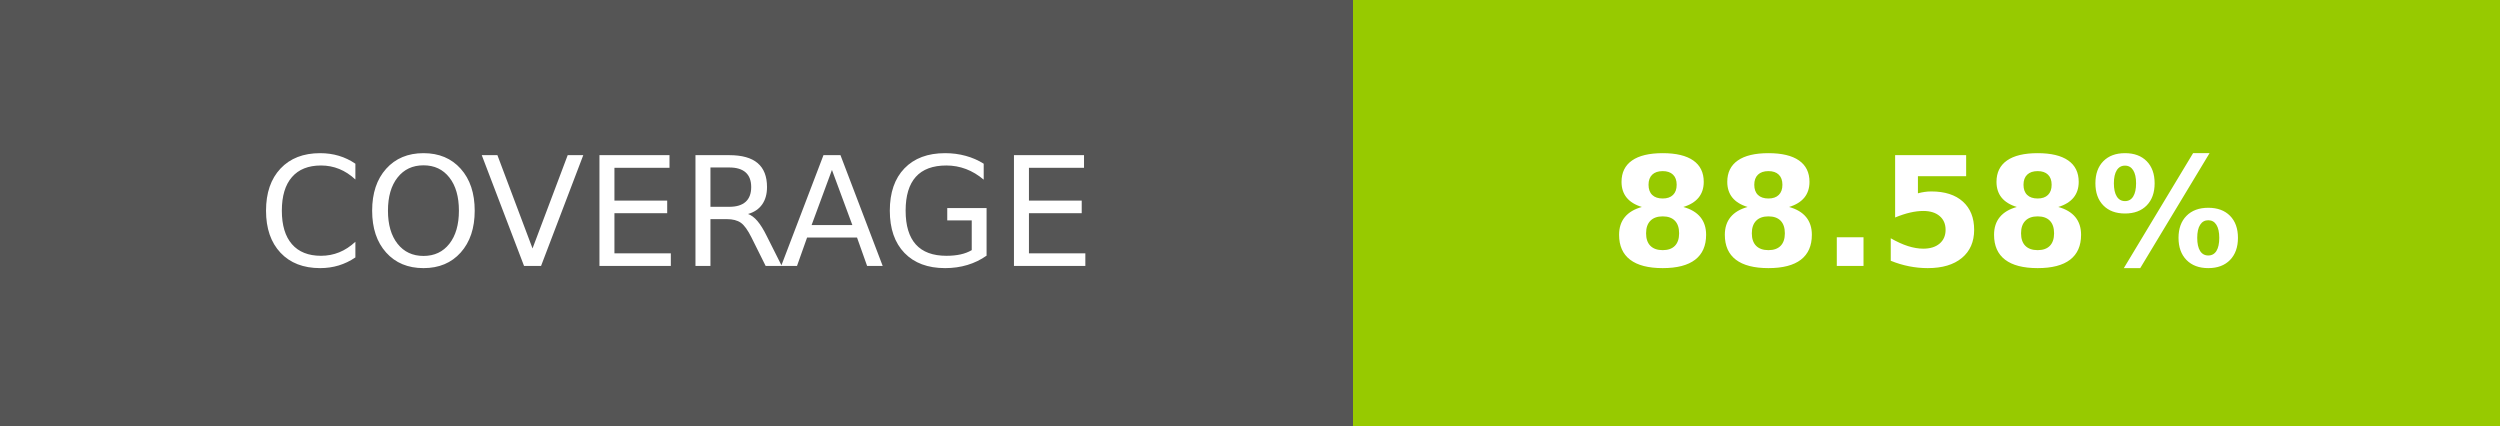
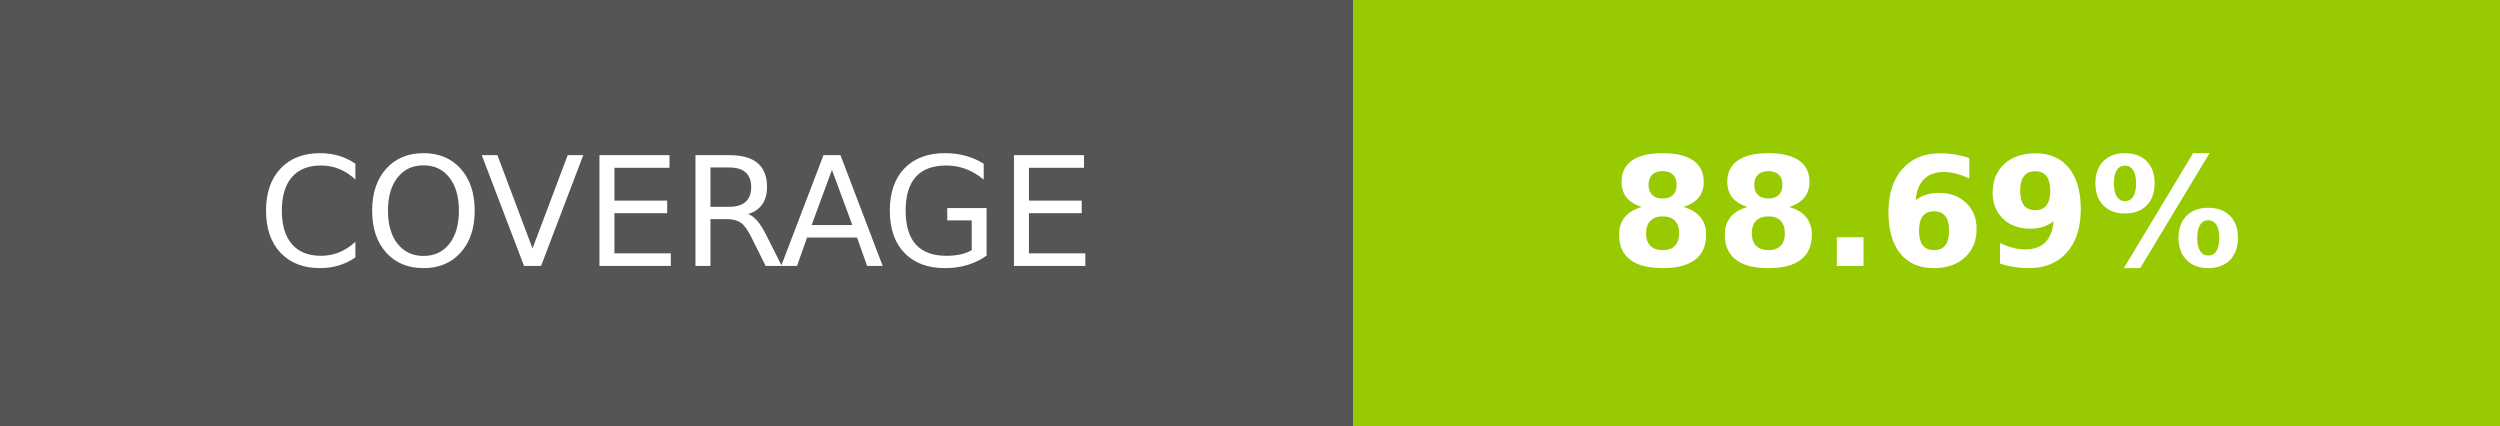
- <svg xmlns="http://www.w3.org/2000/svg" width="164.5" height="28" role="img" aria-label="COVERAGE: 88.58%">
+ <svg xmlns="http://www.w3.org/2000/svg" width="164.5" height="28" role="img" aria-label="COVERAGE: 88.69%">
  <g shape-rendering="crispEdges">
    <rect width="89" height="28" fill="#555" />
    <rect x="89" width="75.5" height="28" fill="#97ca00" />
  </g>
  <g fill="#fff" text-anchor="middle" font-family="Verdana,Geneva,DejaVu Sans,sans-serif" text-rendering="geometricPrecision" font-size="100">
    <text transform="scale(.1)" x="445" y="175" textLength="650" fill="#fff">COVERAGE</text>
-     <text transform="scale(.1)" x="1267.5" y="175" textLength="515" fill="#fff" font-weight="bold">88.58%</text>
+     <text transform="scale(.1)" x="1267.5" y="175" textLength="515" fill="#fff" font-weight="bold">88.69%</text>
  </g>
</svg>
